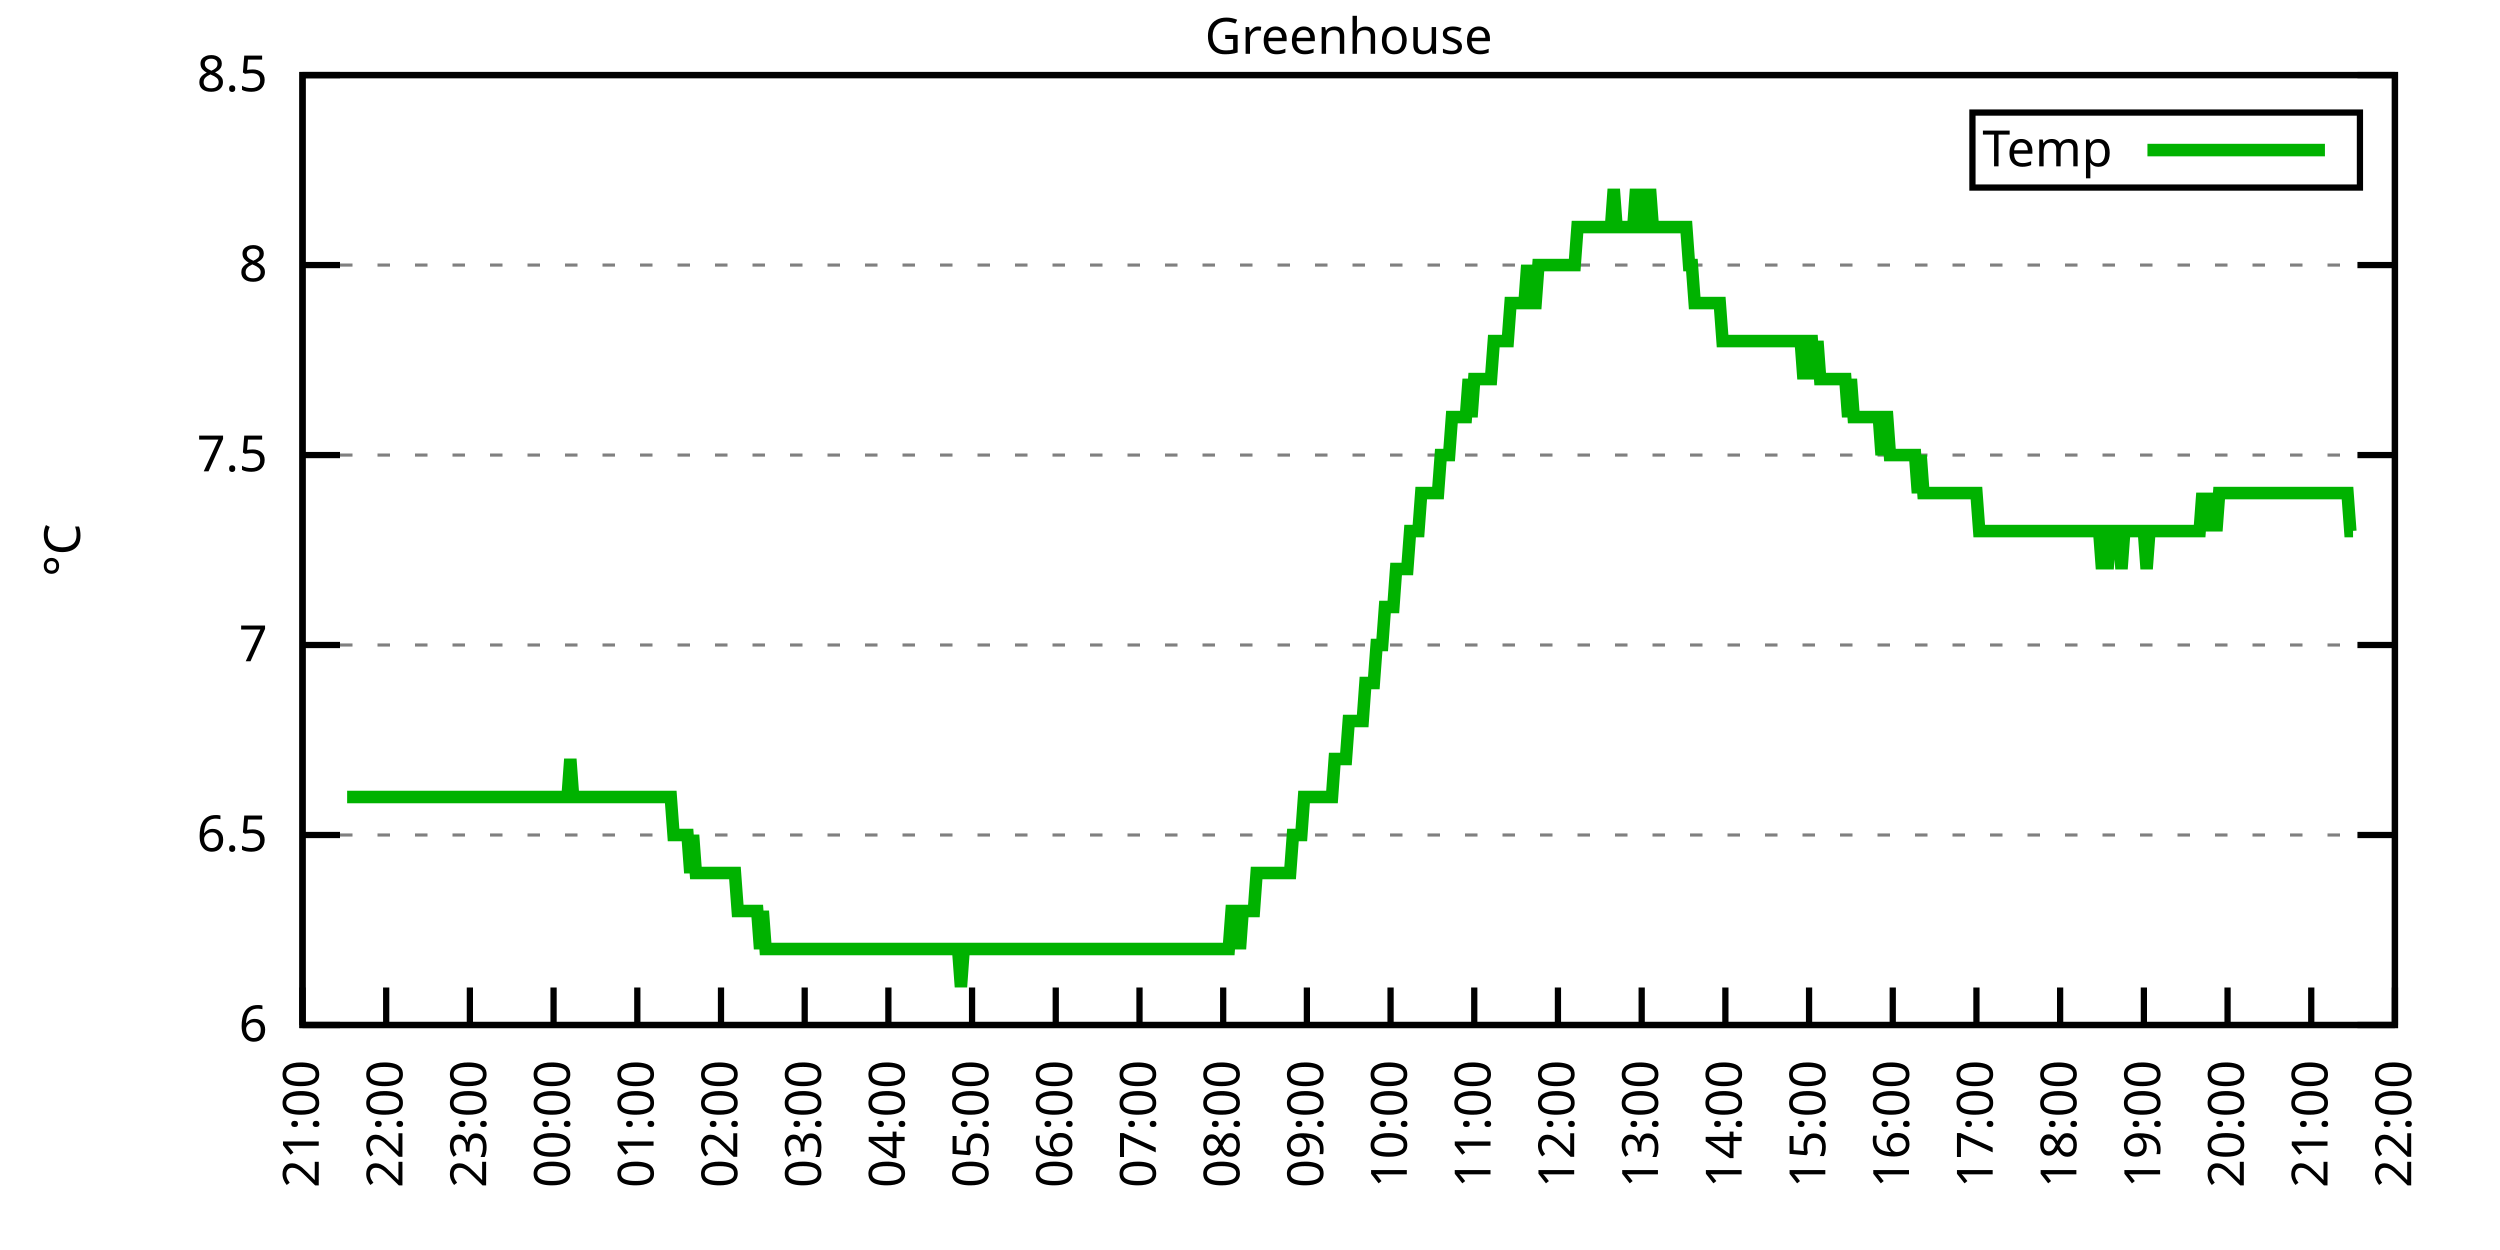
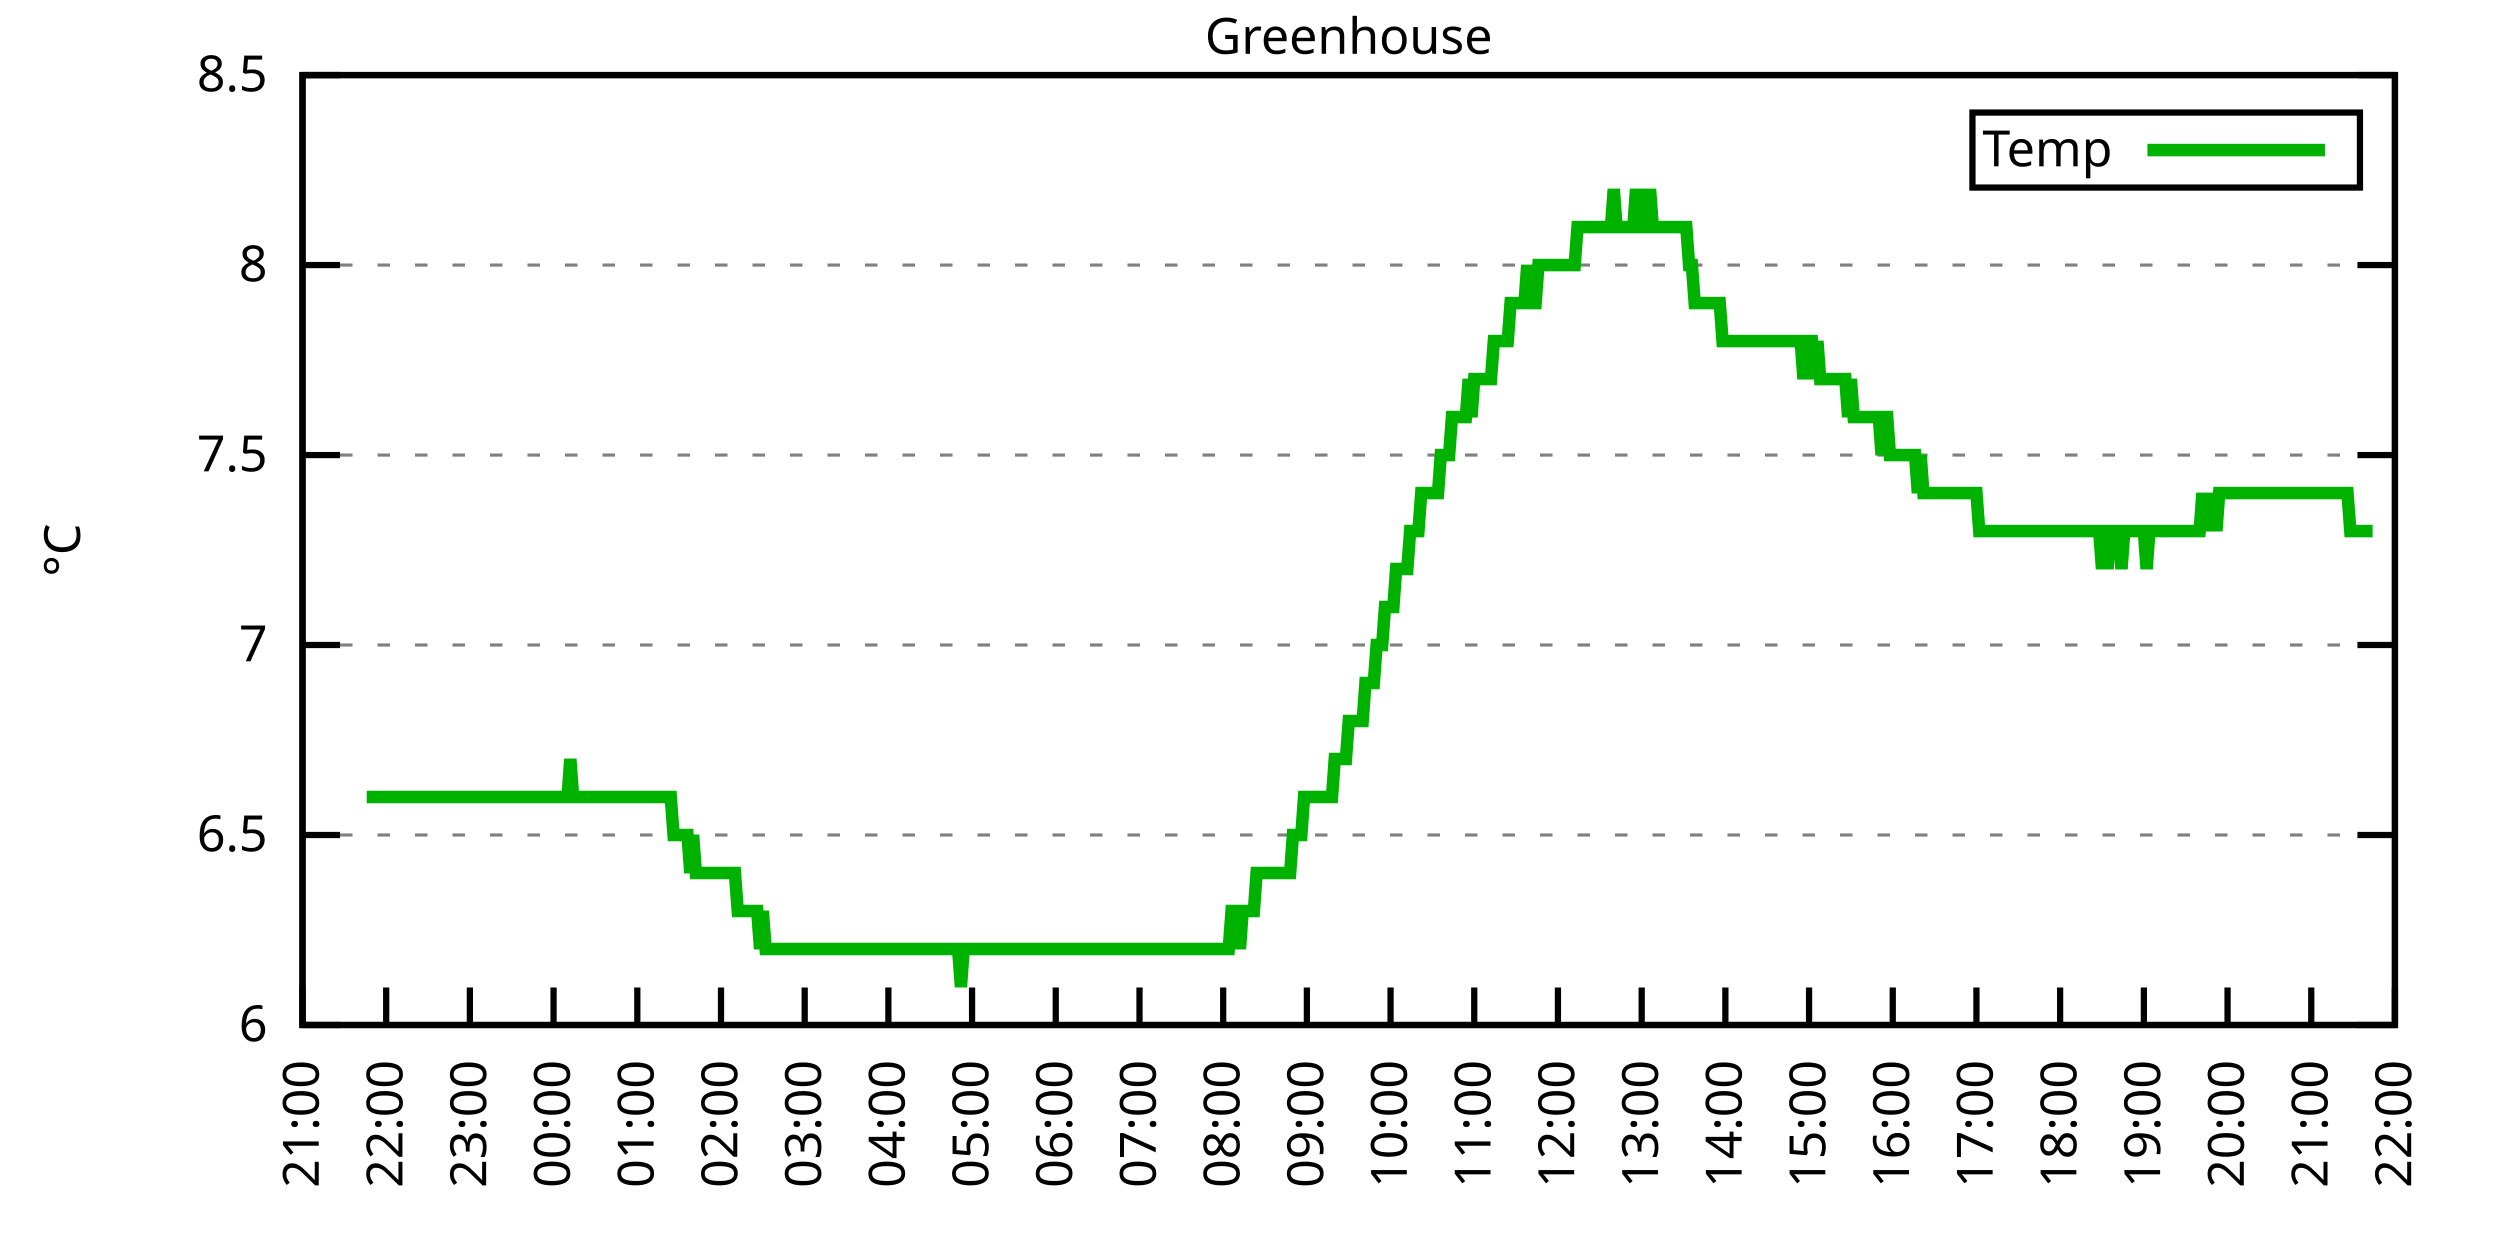
<svg xmlns="http://www.w3.org/2000/svg" xmlns:xlink="http://www.w3.org/1999/xlink" width="400" height="200" viewBox="0 0 400 200">
  <g id="gnuplot_canvas">
    <rect x="0" y="0" width="400" height="200" fill="none" />
    <defs>
      <circle id="gpDot" r="0.5" stroke-width="0.5" stroke="currentColor" />
      <path id="gpPt0" stroke-width="0.333" stroke="currentColor" d="M-1,0 h2 M0,-1 v2" />
      <path id="gpPt1" stroke-width="0.333" stroke="currentColor" d="M-1,-1 L1,1 M1,-1 L-1,1" />
      <path id="gpPt2" stroke-width="0.333" stroke="currentColor" d="M-1,0 L1,0 M0,-1 L0,1 M-1,-1 L1,1 M-1,1 L1,-1" />
      <rect id="gpPt3" stroke-width="0.333" stroke="currentColor" x="-1" y="-1" width="2" height="2" />
      <rect id="gpPt4" stroke-width="0.333" stroke="currentColor" fill="currentColor" x="-1" y="-1" width="2" height="2" />
      <circle id="gpPt5" stroke-width="0.333" stroke="currentColor" cx="0" cy="0" r="1" />
      <use xlink:href="#gpPt5" id="gpPt6" fill="currentColor" stroke="none" />
      <path id="gpPt7" stroke-width="0.333" stroke="currentColor" d="M0,-1.33 L-1.33,0.67 L1.33,0.67 z" />
      <use xlink:href="#gpPt7" id="gpPt8" fill="currentColor" stroke="none" />
      <use xlink:href="#gpPt7" id="gpPt9" stroke="currentColor" transform="rotate(180)" />
      <use xlink:href="#gpPt9" id="gpPt10" fill="currentColor" stroke="none" />
      <use xlink:href="#gpPt3" id="gpPt11" stroke="currentColor" transform="rotate(45)" />
      <use xlink:href="#gpPt11" id="gpPt12" fill="currentColor" stroke="none" />
      <path id="gpPt13" stroke-width="0.333" stroke="currentColor" d="M0,1.330 L1.265,0.411 L0.782,-1.067 L-0.782,-1.076 L-1.265,0.411 z" />
      <use xlink:href="#gpPt13" id="gpPt14" fill="currentColor" stroke="none" />
      <filter id="textbox" filterUnits="objectBoundingBox" x="0" y="0" height="1" width="1">
        <feFlood flood-color="white" flood-opacity="1" result="bgnd" />
        <feComposite in="SourceGraphic" in2="bgnd" operator="atop" />
      </filter>
      <filter id="greybox" filterUnits="objectBoundingBox" x="0" y="0" height="1" width="1">
        <feFlood flood-color="lightgrey" flood-opacity="1" result="grey" />
        <feComposite in="SourceGraphic" in2="grey" operator="atop" />
      </filter>
    </defs>
    <g fill="none" color="white" stroke="currentColor" stroke-width="1.00" stroke-linecap="butt" stroke-linejoin="miter">
</g>
    <g fill="none" color="black" stroke="currentColor" stroke-width="1.00" stroke-linecap="butt" stroke-linejoin="miter">
      <g stroke="none" shape-rendering="crispEdges">
        <polygon fill="rgb(255, 255, 255)" points="48.40,164.00 383.18,164.00 383.18,12.02 48.40,12.02 " />
      </g>
    </g>
    <g fill="none" color="black" stroke="currentColor" stroke-width="1.00" stroke-linecap="butt" stroke-linejoin="miter">
</g>
    <g fill="none" color="black" stroke="black" stroke-width="0.50" stroke-linecap="butt" stroke-linejoin="miter">
</g>
    <g fill="none" color="gray" stroke="currentColor" stroke-width="0.50" stroke-linecap="butt" stroke-linejoin="miter">
      <path stroke="gray" stroke-dasharray="2,4" class="gridline" d="M48.40,164.00 L383.19,164.00  " />
    </g>
    <g fill="none" color="gray" stroke="gray" stroke-width="1.00" stroke-linecap="butt" stroke-linejoin="miter">
</g>
    <g fill="none" color="black" stroke="currentColor" stroke-width="1.00" stroke-linecap="butt" stroke-linejoin="miter">
      <path stroke="black" d="M48.40,164.00 L54.40,164.00 M383.19,164.00 L377.19,164.00  " />
      <g transform="translate(42.80,166.60)" stroke="none" fill="black" font-family="Sans" font-size="8.00" text-anchor="end">
        <text>
          <tspan font-family="Sans"> 6</tspan>
        </text>
      </g>
    </g>
    <g fill="none" color="black" stroke="currentColor" stroke-width="1.00" stroke-linecap="butt" stroke-linejoin="miter">
</g>
    <g fill="none" color="black" stroke="black" stroke-width="0.50" stroke-linecap="butt" stroke-linejoin="miter">
</g>
    <g fill="none" color="gray" stroke="currentColor" stroke-width="0.50" stroke-linecap="butt" stroke-linejoin="miter">
      <path stroke="gray" stroke-dasharray="2,4" class="gridline" d="M48.40,133.60 L383.19,133.60  " />
    </g>
    <g fill="none" color="gray" stroke="gray" stroke-width="1.00" stroke-linecap="butt" stroke-linejoin="miter">
</g>
    <g fill="none" color="black" stroke="currentColor" stroke-width="1.00" stroke-linecap="butt" stroke-linejoin="miter">
      <path stroke="black" d="M48.40,133.60 L54.40,133.60 M383.19,133.60 L377.19,133.60  " />
      <g transform="translate(42.80,136.20)" stroke="none" fill="black" font-family="Sans" font-size="8.00" text-anchor="end">
        <text>
          <tspan font-family="Sans"> 6.5</tspan>
        </text>
      </g>
    </g>
    <g fill="none" color="black" stroke="currentColor" stroke-width="1.00" stroke-linecap="butt" stroke-linejoin="miter">
</g>
    <g fill="none" color="black" stroke="black" stroke-width="0.50" stroke-linecap="butt" stroke-linejoin="miter">
</g>
    <g fill="none" color="gray" stroke="currentColor" stroke-width="0.50" stroke-linecap="butt" stroke-linejoin="miter">
      <path stroke="gray" stroke-dasharray="2,4" class="gridline" d="M48.40,103.20 L383.19,103.20  " />
    </g>
    <g fill="none" color="gray" stroke="gray" stroke-width="1.00" stroke-linecap="butt" stroke-linejoin="miter">
</g>
    <g fill="none" color="black" stroke="currentColor" stroke-width="1.00" stroke-linecap="butt" stroke-linejoin="miter">
      <path stroke="black" d="M48.40,103.20 L54.40,103.20 M383.19,103.20 L377.19,103.20  " />
      <g transform="translate(42.80,105.80)" stroke="none" fill="black" font-family="Sans" font-size="8.00" text-anchor="end">
        <text>
          <tspan font-family="Sans"> 7</tspan>
        </text>
      </g>
    </g>
    <g fill="none" color="black" stroke="currentColor" stroke-width="1.00" stroke-linecap="butt" stroke-linejoin="miter">
</g>
    <g fill="none" color="black" stroke="black" stroke-width="0.50" stroke-linecap="butt" stroke-linejoin="miter">
</g>
    <g fill="none" color="gray" stroke="currentColor" stroke-width="0.50" stroke-linecap="butt" stroke-linejoin="miter">
      <path stroke="gray" stroke-dasharray="2,4" class="gridline" d="M48.40,72.81 L383.19,72.81  " />
    </g>
    <g fill="none" color="gray" stroke="gray" stroke-width="1.00" stroke-linecap="butt" stroke-linejoin="miter">
</g>
    <g fill="none" color="black" stroke="currentColor" stroke-width="1.00" stroke-linecap="butt" stroke-linejoin="miter">
      <path stroke="black" d="M48.40,72.81 L54.40,72.81 M383.19,72.81 L377.19,72.81  " />
      <g transform="translate(42.80,75.41)" stroke="none" fill="black" font-family="Sans" font-size="8.00" text-anchor="end">
        <text>
          <tspan font-family="Sans"> 7.5</tspan>
        </text>
      </g>
    </g>
    <g fill="none" color="black" stroke="currentColor" stroke-width="1.00" stroke-linecap="butt" stroke-linejoin="miter">
</g>
    <g fill="none" color="black" stroke="black" stroke-width="0.50" stroke-linecap="butt" stroke-linejoin="miter">
</g>
    <g fill="none" color="gray" stroke="currentColor" stroke-width="0.50" stroke-linecap="butt" stroke-linejoin="miter">
      <path stroke="gray" stroke-dasharray="2,4" class="gridline" d="M48.40,42.41 L383.19,42.41  " />
    </g>
    <g fill="none" color="gray" stroke="gray" stroke-width="1.00" stroke-linecap="butt" stroke-linejoin="miter">
</g>
    <g fill="none" color="black" stroke="currentColor" stroke-width="1.00" stroke-linecap="butt" stroke-linejoin="miter">
      <path stroke="black" d="M48.40,42.41 L54.40,42.41 M383.19,42.41 L377.19,42.41  " />
      <g transform="translate(42.80,45.01)" stroke="none" fill="black" font-family="Sans" font-size="8.00" text-anchor="end">
        <text>
          <tspan font-family="Sans"> 8</tspan>
        </text>
      </g>
    </g>
    <g fill="none" color="black" stroke="currentColor" stroke-width="1.00" stroke-linecap="butt" stroke-linejoin="miter">
</g>
    <g fill="none" color="black" stroke="black" stroke-width="0.50" stroke-linecap="butt" stroke-linejoin="miter">
</g>
    <g fill="none" color="gray" stroke="currentColor" stroke-width="0.50" stroke-linecap="butt" stroke-linejoin="miter">
      <path stroke="gray" stroke-dasharray="2,4" class="gridline" d="M48.40,12.01 L383.19,12.01  " />
    </g>
    <g fill="none" color="gray" stroke="gray" stroke-width="1.00" stroke-linecap="butt" stroke-linejoin="miter">
</g>
    <g fill="none" color="black" stroke="currentColor" stroke-width="1.00" stroke-linecap="butt" stroke-linejoin="miter">
      <path stroke="black" d="M48.40,12.01 L54.40,12.01 M383.19,12.01 L377.19,12.01  " />
      <g transform="translate(42.80,14.61)" stroke="none" fill="black" font-family="Sans" font-size="8.00" text-anchor="end">
        <text>
          <tspan font-family="Sans"> 8.5</tspan>
        </text>
      </g>
    </g>
    <g fill="none" color="black" stroke="currentColor" stroke-width="1.00" stroke-linecap="butt" stroke-linejoin="miter">
      <path stroke="black" d="M48.40,164.00 L48.40,158.00  " />
      <g transform="translate(51.00,169.60) rotate(270.00)" stroke="none" fill="black" font-family="Sans" font-size="8.00" text-anchor="end">
        <text>
          <tspan font-family="Sans">21:00</tspan>
        </text>
      </g>
    </g>
    <g fill="none" color="black" stroke="currentColor" stroke-width="1.00" stroke-linecap="butt" stroke-linejoin="miter">
      <path stroke="black" d="M61.79,164.00 L61.79,158.00  " />
      <g transform="translate(64.39,169.60) rotate(270.00)" stroke="none" fill="black" font-family="Sans" font-size="8.00" text-anchor="end">
        <text>
          <tspan font-family="Sans">22:00</tspan>
        </text>
      </g>
    </g>
    <g fill="none" color="black" stroke="currentColor" stroke-width="1.00" stroke-linecap="butt" stroke-linejoin="miter">
      <path stroke="black" d="M75.18,164.00 L75.18,158.00  " />
      <g transform="translate(77.78,169.60) rotate(270.00)" stroke="none" fill="black" font-family="Sans" font-size="8.00" text-anchor="end">
        <text>
          <tspan font-family="Sans">23:00</tspan>
        </text>
      </g>
    </g>
    <g fill="none" color="black" stroke="currentColor" stroke-width="1.00" stroke-linecap="butt" stroke-linejoin="miter">
      <path stroke="black" d="M88.57,164.00 L88.57,158.00  " />
      <g transform="translate(91.17,169.60) rotate(270.00)" stroke="none" fill="black" font-family="Sans" font-size="8.00" text-anchor="end">
        <text>
          <tspan font-family="Sans">00:00</tspan>
        </text>
      </g>
    </g>
    <g fill="none" color="black" stroke="currentColor" stroke-width="1.00" stroke-linecap="butt" stroke-linejoin="miter">
      <path stroke="black" d="M101.97,164.00 L101.97,158.00  " />
      <g transform="translate(104.57,169.60) rotate(270.00)" stroke="none" fill="black" font-family="Sans" font-size="8.00" text-anchor="end">
        <text>
          <tspan font-family="Sans">01:00</tspan>
        </text>
      </g>
    </g>
    <g fill="none" color="black" stroke="currentColor" stroke-width="1.00" stroke-linecap="butt" stroke-linejoin="miter">
      <path stroke="black" d="M115.36,164.00 L115.36,158.00  " />
      <g transform="translate(117.96,169.60) rotate(270.00)" stroke="none" fill="black" font-family="Sans" font-size="8.00" text-anchor="end">
        <text>
          <tspan font-family="Sans">02:00</tspan>
        </text>
      </g>
    </g>
    <g fill="none" color="black" stroke="currentColor" stroke-width="1.00" stroke-linecap="butt" stroke-linejoin="miter">
      <path stroke="black" d="M128.75,164.00 L128.75,158.00  " />
      <g transform="translate(131.35,169.60) rotate(270.00)" stroke="none" fill="black" font-family="Sans" font-size="8.00" text-anchor="end">
        <text>
          <tspan font-family="Sans">03:00</tspan>
        </text>
      </g>
    </g>
    <g fill="none" color="black" stroke="currentColor" stroke-width="1.00" stroke-linecap="butt" stroke-linejoin="miter">
      <path stroke="black" d="M142.14,164.00 L142.14,158.00  " />
      <g transform="translate(144.74,169.60) rotate(270.00)" stroke="none" fill="black" font-family="Sans" font-size="8.00" text-anchor="end">
        <text>
          <tspan font-family="Sans">04:00</tspan>
        </text>
      </g>
    </g>
    <g fill="none" color="black" stroke="currentColor" stroke-width="1.00" stroke-linecap="butt" stroke-linejoin="miter">
      <path stroke="black" d="M155.53,164.00 L155.53,158.00  " />
      <g transform="translate(158.13,169.60) rotate(270.00)" stroke="none" fill="black" font-family="Sans" font-size="8.00" text-anchor="end">
        <text>
          <tspan font-family="Sans">05:00</tspan>
        </text>
      </g>
    </g>
    <g fill="none" color="black" stroke="currentColor" stroke-width="1.00" stroke-linecap="butt" stroke-linejoin="miter">
      <path stroke="black" d="M168.92,164.00 L168.92,158.00  " />
      <g transform="translate(171.52,169.60) rotate(270.00)" stroke="none" fill="black" font-family="Sans" font-size="8.00" text-anchor="end">
        <text>
          <tspan font-family="Sans">06:00</tspan>
        </text>
      </g>
    </g>
    <g fill="none" color="black" stroke="currentColor" stroke-width="1.00" stroke-linecap="butt" stroke-linejoin="miter">
      <path stroke="black" d="M182.32,164.00 L182.32,158.00  " />
      <g transform="translate(184.92,169.60) rotate(270.00)" stroke="none" fill="black" font-family="Sans" font-size="8.00" text-anchor="end">
        <text>
          <tspan font-family="Sans">07:00</tspan>
        </text>
      </g>
    </g>
    <g fill="none" color="black" stroke="currentColor" stroke-width="1.00" stroke-linecap="butt" stroke-linejoin="miter">
      <path stroke="black" d="M195.71,164.00 L195.71,158.00  " />
      <g transform="translate(198.31,169.60) rotate(270.00)" stroke="none" fill="black" font-family="Sans" font-size="8.00" text-anchor="end">
        <text>
          <tspan font-family="Sans">08:00</tspan>
        </text>
      </g>
    </g>
    <g fill="none" color="black" stroke="currentColor" stroke-width="1.00" stroke-linecap="butt" stroke-linejoin="miter">
      <path stroke="black" d="M209.10,164.00 L209.10,158.00  " />
      <g transform="translate(211.70,169.60) rotate(270.00)" stroke="none" fill="black" font-family="Sans" font-size="8.00" text-anchor="end">
        <text>
          <tspan font-family="Sans">09:00</tspan>
        </text>
      </g>
    </g>
    <g fill="none" color="black" stroke="currentColor" stroke-width="1.00" stroke-linecap="butt" stroke-linejoin="miter">
      <path stroke="black" d="M222.49,164.00 L222.49,158.00  " />
      <g transform="translate(225.09,169.60) rotate(270.00)" stroke="none" fill="black" font-family="Sans" font-size="8.00" text-anchor="end">
        <text>
          <tspan font-family="Sans">10:00</tspan>
        </text>
      </g>
    </g>
    <g fill="none" color="black" stroke="currentColor" stroke-width="1.00" stroke-linecap="butt" stroke-linejoin="miter">
      <path stroke="black" d="M235.88,164.00 L235.88,158.00  " />
      <g transform="translate(238.48,169.60) rotate(270.00)" stroke="none" fill="black" font-family="Sans" font-size="8.00" text-anchor="end">
        <text>
          <tspan font-family="Sans">11:00</tspan>
        </text>
      </g>
    </g>
    <g fill="none" color="black" stroke="currentColor" stroke-width="1.00" stroke-linecap="butt" stroke-linejoin="miter">
      <path stroke="black" d="M249.27,164.00 L249.27,158.00  " />
      <g transform="translate(251.87,169.60) rotate(270.00)" stroke="none" fill="black" font-family="Sans" font-size="8.00" text-anchor="end">
        <text>
          <tspan font-family="Sans">12:00</tspan>
        </text>
      </g>
    </g>
    <g fill="none" color="black" stroke="currentColor" stroke-width="1.00" stroke-linecap="butt" stroke-linejoin="miter">
      <path stroke="black" d="M262.67,164.00 L262.67,158.00  " />
      <g transform="translate(265.27,169.60) rotate(270.00)" stroke="none" fill="black" font-family="Sans" font-size="8.00" text-anchor="end">
        <text>
          <tspan font-family="Sans">13:00</tspan>
        </text>
      </g>
    </g>
    <g fill="none" color="black" stroke="currentColor" stroke-width="1.00" stroke-linecap="butt" stroke-linejoin="miter">
      <path stroke="black" d="M276.06,164.00 L276.06,158.00  " />
      <g transform="translate(278.66,169.60) rotate(270.00)" stroke="none" fill="black" font-family="Sans" font-size="8.00" text-anchor="end">
        <text>
          <tspan font-family="Sans">14:00</tspan>
        </text>
      </g>
    </g>
    <g fill="none" color="black" stroke="currentColor" stroke-width="1.00" stroke-linecap="butt" stroke-linejoin="miter">
      <path stroke="black" d="M289.45,164.00 L289.45,158.00  " />
      <g transform="translate(292.05,169.60) rotate(270.00)" stroke="none" fill="black" font-family="Sans" font-size="8.00" text-anchor="end">
        <text>
          <tspan font-family="Sans">15:00</tspan>
        </text>
      </g>
    </g>
    <g fill="none" color="black" stroke="currentColor" stroke-width="1.00" stroke-linecap="butt" stroke-linejoin="miter">
      <path stroke="black" d="M302.84,164.00 L302.84,158.00  " />
      <g transform="translate(305.44,169.60) rotate(270.00)" stroke="none" fill="black" font-family="Sans" font-size="8.00" text-anchor="end">
        <text>
          <tspan font-family="Sans">16:00</tspan>
        </text>
      </g>
    </g>
    <g fill="none" color="black" stroke="currentColor" stroke-width="1.00" stroke-linecap="butt" stroke-linejoin="miter">
      <path stroke="black" d="M316.23,164.00 L316.23,158.00  " />
      <g transform="translate(318.83,169.60) rotate(270.00)" stroke="none" fill="black" font-family="Sans" font-size="8.00" text-anchor="end">
        <text>
          <tspan font-family="Sans">17:00</tspan>
        </text>
      </g>
    </g>
    <g fill="none" color="black" stroke="currentColor" stroke-width="1.00" stroke-linecap="butt" stroke-linejoin="miter">
      <path stroke="black" d="M329.62,164.00 L329.62,158.00  " />
      <g transform="translate(332.22,169.60) rotate(270.00)" stroke="none" fill="black" font-family="Sans" font-size="8.00" text-anchor="end">
        <text>
          <tspan font-family="Sans">18:00</tspan>
        </text>
      </g>
    </g>
    <g fill="none" color="black" stroke="currentColor" stroke-width="1.00" stroke-linecap="butt" stroke-linejoin="miter">
      <path stroke="black" d="M343.02,164.00 L343.02,158.00  " />
      <g transform="translate(345.62,169.60) rotate(270.00)" stroke="none" fill="black" font-family="Sans" font-size="8.00" text-anchor="end">
        <text>
          <tspan font-family="Sans">19:00</tspan>
        </text>
      </g>
    </g>
    <g fill="none" color="black" stroke="currentColor" stroke-width="1.00" stroke-linecap="butt" stroke-linejoin="miter">
      <path stroke="black" d="M356.41,164.00 L356.41,158.00  " />
      <g transform="translate(359.01,169.60) rotate(270.00)" stroke="none" fill="black" font-family="Sans" font-size="8.00" text-anchor="end">
        <text>
          <tspan font-family="Sans">20:00</tspan>
        </text>
      </g>
    </g>
    <g fill="none" color="black" stroke="currentColor" stroke-width="1.00" stroke-linecap="butt" stroke-linejoin="miter">
      <path stroke="black" d="M369.80,164.00 L369.80,158.00  " />
      <g transform="translate(372.40,169.60) rotate(270.00)" stroke="none" fill="black" font-family="Sans" font-size="8.00" text-anchor="end">
        <text>
          <tspan font-family="Sans">21:00</tspan>
        </text>
      </g>
    </g>
    <g fill="none" color="black" stroke="currentColor" stroke-width="1.00" stroke-linecap="butt" stroke-linejoin="miter">
      <path stroke="black" d="M383.19,164.00 L383.19,158.00  " />
      <g transform="translate(385.79,169.60) rotate(270.00)" stroke="none" fill="black" font-family="Sans" font-size="8.00" text-anchor="end">
        <text>
          <tspan font-family="Sans">22:00</tspan>
        </text>
      </g>
    </g>
    <g fill="none" color="black" stroke="currentColor" stroke-width="1.00" stroke-linecap="butt" stroke-linejoin="miter">
</g>
    <g fill="none" color="black" stroke="currentColor" stroke-width="1.00" stroke-linecap="butt" stroke-linejoin="miter">
      <path stroke="black" d="M48.40,12.01 L48.40,164.00 L383.19,164.00 L383.19,12.01 L48.40,12.01 Z  " />
    </g>
    <g fill="none" color="black" stroke="currentColor" stroke-width="1.00" stroke-linecap="butt" stroke-linejoin="miter">
</g>
    <g fill="none" color="black" stroke="currentColor" stroke-width="1.00" stroke-linecap="butt" stroke-linejoin="miter">
      <path stroke="black" d="M315.59,30.01 L315.59,18.01 L377.59,18.01 L377.59,30.01 L315.59,30.01 Z  " />
    </g>
    <g id="Greenhouse_plot_1">
      <g fill="none" color="white" stroke="black" stroke-width="2.00" stroke-linecap="butt" stroke-linejoin="miter">
</g>
      <g fill="none" color="black" stroke="currentColor" stroke-width="2.00" stroke-linecap="butt" stroke-linejoin="miter">
        <g transform="translate(337.99,26.61)" stroke="none" fill="black" font-family="Sans" font-size="8.00" text-anchor="end">
          <text>
            <tspan font-family="Sans">Temp</tspan>
          </text>
        </g>
      </g>
      <g fill="none" color="black" stroke="currentColor" stroke-width="2.00" stroke-linecap="butt" stroke-linejoin="miter">
-         <path stroke="rgb(  0, 178,   0)" d="M343.59,24.01 L371.99,24.01 M55.54,127.52 L55.99,127.52 L56.43,127.52 L56.88,127.52 L57.33,127.52 L57.77,127.52   L58.22,127.52 L58.67,127.52 L59.11,127.52 L59.56,127.52 L60.01,127.52 L60.45,127.52 L60.90,127.52 L61.35,127.52   L61.79,127.52 L62.24,127.52 L62.68,127.52 L63.13,127.52 L63.58,127.52 L64.02,127.52 L64.47,127.52 L64.92,127.52   L65.36,127.52 L65.81,127.52 L66.26,127.52 L66.70,127.52 L67.15,127.52 L67.59,127.52 L68.04,127.52 L68.49,127.52   L68.93,127.52 L69.38,127.52 L69.83,127.52 L70.27,127.52 L70.72,127.52 L71.17,127.52 L71.61,127.52 L72.06,127.52   L72.50,127.52 L72.95,127.52 L73.40,127.52 L73.84,127.52 L74.29,127.52 L74.74,127.52 L75.18,127.52 L75.63,127.52   L76.08,127.52 L76.52,127.52 L76.97,127.52 L77.42,127.52 L77.86,127.52 L78.31,127.52 L78.75,127.52 L79.20,127.52   L79.65,127.52 L80.09,127.52 L80.54,127.52 L80.99,127.52 L81.43,127.52 L81.88,127.52 L82.33,127.52 L82.77,127.52   L83.22,127.52 L83.66,127.52 L84.11,127.52 L84.56,127.52 L85.00,127.52 L85.45,127.52 L85.90,127.52 L86.34,127.52   L86.79,127.52 L87.24,127.52 L87.68,127.52 L88.13,127.52 L88.57,127.52 L89.02,127.52 L89.47,127.52 L89.91,127.52   L90.36,127.52 L90.81,127.52 L91.25,121.44 L91.70,127.52 L92.15,127.52 L92.59,127.52 L93.04,127.52 L93.49,127.52   L93.93,127.52 L94.38,127.52 L94.82,127.52 L95.27,127.52 L95.72,127.52 L96.16,127.52 L96.61,127.52 L97.06,127.52   L97.50,127.52 L97.95,127.52 L98.40,127.52 L98.84,127.52 L99.29,127.52 L99.73,127.52 L100.18,127.52 L100.63,127.52   L101.07,127.52 L101.52,127.52 L101.97,127.52 L102.41,127.52 L102.86,127.52 L103.31,127.52 L103.75,127.52 L104.20,127.52   L104.64,127.52 L105.09,127.52 L105.54,127.52 L105.98,127.52 L106.43,127.52 L106.88,127.52 L107.32,127.52 L107.77,133.60   L108.22,133.60 L108.66,133.60 L109.11,133.60 L109.55,133.60 L110.00,133.60 L110.45,139.68 L110.89,133.60 L111.34,139.68   L111.79,139.68 L112.23,139.68 L112.68,139.68 L113.13,139.68 L113.57,139.68 L114.02,139.68 L114.47,139.68 L114.91,139.68   L115.36,139.68 L115.80,139.68 L116.25,139.68 L116.70,139.68 L117.14,139.68 L117.59,139.68 L118.04,145.76 L118.48,145.76   L118.93,145.76 L119.38,145.76 L119.82,145.76 L120.27,145.76 L120.71,145.76 L121.16,145.76 L121.61,151.84 L122.05,145.76   L122.50,151.84 L122.95,151.84 L123.39,151.84 L123.84,151.84 L124.29,151.84 L124.73,151.84 L125.18,151.84 L125.62,151.84   L126.07,151.84 L126.52,151.84 L126.96,151.84 L127.41,151.84 L127.86,151.84 L128.30,151.84 L128.75,151.84 L129.20,151.84   L129.64,151.84 L130.09,151.84 L130.54,151.84 L130.98,151.84 L131.43,151.84 L131.87,151.84 L132.32,151.84 L132.77,151.84   L133.21,151.84 L133.66,151.84 L134.11,151.84 L134.55,151.84 L135.00,151.84 L135.45,151.84 L135.89,151.84 L136.34,151.84   L136.78,151.84 L137.23,151.84 L137.68,151.84 L138.12,151.84 L138.57,151.84 L139.02,151.84 L139.46,151.84 L139.91,151.84   L140.36,151.84 L140.80,151.84 L141.25,151.84 L141.69,151.84 L142.14,151.84 L142.59,151.84 L143.03,151.84 L143.48,151.84   L143.93,151.84 L144.37,151.84 L144.82,151.84 L145.27,151.84 L145.71,151.84 L146.16,151.84 L146.61,151.84 L147.05,151.84   L147.50,151.84 L147.94,151.84 L148.39,151.84 L148.84,151.84 L149.28,151.84 L149.73,151.84 L150.18,151.84 L150.62,151.84   L151.07,151.84 L151.52,151.84 L151.96,151.84 L152.41,151.84 L152.85,151.84 L153.30,151.84 L153.75,157.92 L154.19,151.84   L154.64,151.84 L155.09,151.84 L155.53,151.84 L155.98,151.84 L156.43,151.84 L156.87,151.84 L157.32,151.84 L157.76,151.84   L158.21,151.84 L158.66,151.84 L159.10,151.84 L159.55,151.84 L160.00,151.84 L160.44,151.84 L160.89,151.84 L161.34,151.84   L161.78,151.84 L162.23,151.84 L162.67,151.84 L163.12,151.84 L163.57,151.84 L164.01,151.84 L164.46,151.84 L164.91,151.84   L165.35,151.84 L165.80,151.84 L166.25,151.84 L166.69,151.84 L167.14,151.84 L167.59,151.84 L168.03,151.84 L168.48,151.84   L168.92,151.84 L169.37,151.84 L169.82,151.84 L170.26,151.84 L170.71,151.84 L171.16,151.84 L171.60,151.84 L172.05,151.84   L172.50,151.84 L172.94,151.84 L173.39,151.84 L173.83,151.84 L174.28,151.84 L174.73,151.84 L175.17,151.84 L175.62,151.84   L176.07,151.84 L176.51,151.84 L176.96,151.84 L177.41,151.84 L177.85,151.84 L178.30,151.84 L178.74,151.84 L179.19,151.84   L179.64,151.84 L180.08,151.84 L180.53,151.84 L180.98,151.84 L181.42,151.84 L181.87,151.84 L182.32,151.84 L182.76,151.84   L183.21,151.84 L183.66,151.84 L184.10,151.84 L184.55,151.84 L184.99,151.84 L185.44,151.84 L185.89,151.84 L186.33,151.84   L186.78,151.84 L187.23,151.84 L187.67,151.84 L188.12,151.84 L188.57,151.84 L189.01,151.84 L189.46,151.84 L189.90,151.84   L190.35,151.84 L190.80,151.84 L191.24,151.84 L191.69,151.84 L192.14,151.84 L192.58,151.84 L193.03,151.84 L193.48,151.84   L193.92,151.84 L194.37,151.84 L194.81,151.84 L195.26,151.84 L195.71,151.84 L196.15,151.84 L196.60,151.84 L197.05,145.76   L197.49,145.76 L197.94,145.76 L198.39,151.84 L198.83,145.76 L199.28,145.76 L199.73,145.76 L200.17,145.76 L200.62,145.76   L201.06,139.68 L201.51,139.68 L201.96,139.68 L202.40,139.68 L202.85,139.68 L203.30,139.68 L203.74,139.68 L204.19,139.68   L204.64,139.68 L205.08,139.68 L205.53,139.68 L205.97,139.68 L206.42,139.68 L206.87,133.60 L207.31,133.60 L207.76,133.60   L208.21,133.60 L208.65,127.52 L209.10,127.52 L209.55,127.52 L209.99,127.52 L210.44,127.52 L210.88,127.52 L211.33,127.52   L211.78,127.52 L212.22,127.52 L212.67,127.52 L213.12,127.52 L213.56,121.44 L214.01,121.44 L214.46,121.44 L214.90,121.44   L215.35,121.44 L215.80,115.36 L216.24,115.36 L216.69,115.36 L217.13,115.36 L217.58,115.36 L218.03,115.36 L218.47,109.28   L218.92,109.28 L219.37,109.28 L219.81,109.28 L220.26,103.20 L220.71,103.20 L221.15,103.20 L221.60,97.12 L222.04,97.12   L222.49,97.12 L222.94,97.12 L223.38,91.04 L223.83,91.04 L224.28,91.04 L224.72,91.04 L225.17,91.04 L225.62,84.97   L226.06,84.97 L226.51,84.97 L226.95,84.97 L227.40,78.89 L227.85,78.89 L228.29,78.89 L228.74,78.89 L229.19,78.89   L229.63,78.89 L230.08,78.89 L230.53,72.81 L230.97,72.81 L231.42,72.81 L231.86,72.81 L232.31,66.73 L232.76,66.73   L233.20,66.73 L233.65,66.73 L234.10,66.73 L234.54,66.73 L234.99,60.65 L235.44,66.73 L235.88,60.65 L236.33,60.65   L236.78,60.65 L237.22,60.65 L237.67,60.65 L238.11,60.65 L238.56,60.65 L239.01,54.57 L239.45,54.57 L239.90,54.57   L240.35,54.57 L240.79,54.57 L241.24,54.57 L241.69,48.49 L242.13,48.49 L242.58,48.49 L243.02,48.49 L243.47,48.49   L243.92,48.49 L244.36,42.41 L244.81,48.49 L245.26,48.49 L245.70,48.49 L246.15,42.41 L246.60,42.41 L247.04,42.41   L247.49,42.41 L247.93,42.41 L248.38,42.41 L248.83,42.41 L249.27,42.41 L249.72,42.41 L250.17,42.41 L250.61,42.41   L251.06,42.41 L251.51,42.41 L251.95,42.41 L252.40,36.33 L252.85,36.33 L253.29,36.33 L253.74,36.33 L254.18,36.33   L254.63,36.33 L255.08,36.33 L255.52,36.33 L255.97,36.33 L256.42,36.33 L256.86,36.33 L257.31,36.33 L257.76,36.33   L258.20,30.25 L258.65,36.33 L259.09,36.33 L259.54,36.33 L259.99,36.33 L260.43,36.33 L260.88,36.33 L261.33,36.33   L261.77,30.25 L262.22,36.33 L262.67,30.25 L263.11,36.33 L263.56,36.33 L264.00,30.25 L264.45,36.33 L264.90,36.33   L265.34,36.33 L265.79,36.33 L266.24,36.33 L266.68,36.33 L267.13,36.33 L267.58,36.33 L268.02,36.33 L268.47,36.33   L268.92,36.33 L269.36,36.33 L269.81,36.33 L270.25,42.41 L270.70,42.41 L271.15,48.49 L271.59,48.49 L272.04,48.49   L272.49,48.49 L272.93,48.49 L273.38,48.49 L273.83,48.49 L274.27,48.49 L274.72,48.49 L275.16,48.49 L275.61,54.57   L276.06,54.57 L276.50,54.57 L276.95,54.57 L277.40,54.57 L277.84,54.57 L278.29,54.57 L278.74,54.57 L279.18,54.57   L279.63,54.57 L280.07,54.57 L280.52,54.57 L280.97,54.57 L281.41,54.57 L281.86,54.57 L282.31,54.57 L282.75,54.57   L283.20,54.57 L283.65,54.57 L284.09,54.57 L284.54,54.57 L284.98,54.57 L285.43,54.57 L285.88,54.57 L286.32,54.57   L286.77,54.57 L287.22,54.57 L287.66,54.57 L288.11,54.57 L288.56,60.65 L289.00,54.57 L289.45,54.57 L289.90,54.57   L290.34,60.65 L290.79,54.57 L291.23,60.65 L291.68,60.65 L292.13,60.65 L292.57,60.65 L293.02,60.65 L293.47,60.65   L293.91,60.65 L294.36,60.65 L294.81,60.65 L295.25,60.65 L295.70,66.73 L296.14,60.65 L296.59,66.73 L297.04,66.73   L297.48,66.73 L297.93,66.73 L298.38,66.73 L298.82,66.73 L299.27,66.73 L299.72,66.73 L300.16,66.73 L300.61,66.73   L301.05,72.81 L301.50,66.73 L301.95,66.73 L302.39,72.81 L302.84,72.81 L303.29,72.81 L303.73,72.81 L304.18,72.81   L304.63,72.81 L305.07,72.81 L305.52,72.81 L305.97,72.81 L306.41,72.81 L306.86,78.89 L307.30,72.81 L307.75,78.89   L308.20,78.89 L308.64,78.89 L309.09,78.89 L309.54,78.89 L309.98,78.89 L310.43,78.89 L310.88,78.89 L311.32,78.89   L311.77,78.89 L312.21,78.89 L312.66,78.89 L313.11,78.89 L313.55,78.89 L314.00,78.89 L314.45,78.89 L314.89,78.89   L315.34,78.89 L315.79,78.89 L316.23,78.89 L316.68,84.97 L317.12,84.97 L317.57,84.97 L318.02,84.97 L318.46,84.97   L318.91,84.97 L319.36,84.97 L319.80,84.97 L320.25,84.97 L320.70,84.97 L321.14,84.97 L321.59,84.97 L322.04,84.97   L322.48,84.97 L322.93,84.97 L323.37,84.97 L323.82,84.97 L324.27,84.97 L324.71,84.97 L325.16,84.97 L325.61,84.97   L326.05,84.97 L326.50,84.97 L326.95,84.97 L327.39,84.97 L327.84,84.97 L328.28,84.97 L328.73,84.97 L329.18,84.97   L329.62,84.97 L330.07,84.97 L330.52,84.97 L330.96,84.97 L331.41,84.97 L331.86,84.97 L332.30,84.97 L332.75,84.97   L333.19,84.97 L333.64,84.97 L334.09,84.97 L334.53,84.97 L334.98,84.97 L335.43,84.97 L335.87,84.97 L336.32,91.04   L336.77,84.97 L337.21,91.04 L337.66,84.97 L338.10,84.97 L338.55,84.97 L339.00,84.97 L339.44,91.04 L339.89,84.97   L340.34,84.97 L340.78,84.97 L341.23,84.97 L341.68,84.97 L342.12,84.97 L342.57,84.97 L343.02,84.97 L343.46,91.04   L343.91,84.97 L344.35,84.97 L344.80,84.97 L345.25,84.97 L345.69,84.97 L346.14,84.97 L346.59,84.97 L347.03,84.97   L347.48,84.97 L347.93,84.97 L348.37,84.97 L348.82,84.97 L349.26,84.97 L349.71,84.97 L350.16,84.97 L350.60,84.97   L351.05,84.97 L351.50,84.97 L351.94,84.97 L352.39,78.89 L352.84,84.97 L353.28,78.89 L353.73,84.97 L354.17,78.89   L354.62,84.97 L355.07,78.89 L355.51,78.89 L355.96,78.89 L356.41,78.89 L356.85,78.89 L357.30,78.89 L357.75,78.89   L358.19,78.89 L358.64,78.89 L359.09,78.89 L359.53,78.89 L359.98,78.89 L360.42,78.89 L360.87,78.89 L361.32,78.89   L361.76,78.89 L362.21,78.89 L362.66,78.89 L363.10,78.89 L363.55,78.89 L364.00,78.89 L364.44,78.89 L364.89,78.89   L365.33,78.89 L365.78,78.89 L366.23,78.89 L366.67,78.89 L367.12,78.89 L367.57,78.89 L368.01,78.89 L368.46,78.89   L368.91,78.89 L369.35,78.89 L369.80,78.89 L370.24,78.89 L370.69,78.89 L371.14,78.89 L371.58,78.89 L372.03,78.89   L372.48,78.89 L372.92,78.89 L373.37,78.89 L373.82,78.89 L374.26,78.89 L374.71,78.89 L375.16,78.89 L375.60,78.89   L376.05,84.97 L376.49,84.97  " />
+         <path stroke="rgb(  0, 178,   0)" d="M343.59,24.01 L371.99,24.01 M58.67,127.52 L59.11,127.52 L59.56,127.52 L60.01,127.52 L60.45,127.52 L60.90,127.52   L61.35,127.52 L61.79,127.52 L62.24,127.52 L62.68,127.52 L63.13,127.52 L63.58,127.52 L64.02,127.52 L64.47,127.52   L64.92,127.52 L65.36,127.52 L65.81,127.52 L66.26,127.52 L66.70,127.52 L67.15,127.52 L67.59,127.52 L68.04,127.52   L68.49,127.52 L68.93,127.52 L69.38,127.52 L69.83,127.52 L70.27,127.52 L70.72,127.52 L71.17,127.52 L71.61,127.52   L72.06,127.52 L72.50,127.52 L72.95,127.52 L73.40,127.52 L73.84,127.52 L74.29,127.52 L74.74,127.52 L75.18,127.52   L75.63,127.52 L76.08,127.52 L76.52,127.52 L76.97,127.52 L77.42,127.52 L77.86,127.52 L78.31,127.52 L78.75,127.52   L79.20,127.52 L79.65,127.52 L80.09,127.52 L80.54,127.52 L80.99,127.52 L81.43,127.52 L81.88,127.52 L82.33,127.52   L82.77,127.52 L83.22,127.52 L83.66,127.52 L84.11,127.52 L84.56,127.52 L85.00,127.52 L85.45,127.52 L85.90,127.52   L86.34,127.52 L86.79,127.52 L87.24,127.52 L87.68,127.52 L88.13,127.52 L88.57,127.52 L89.02,127.52 L89.47,127.52   L89.91,127.52 L90.36,127.52 L90.81,127.52 L91.25,121.44 L91.70,127.52 L92.15,127.52 L92.59,127.52 L93.04,127.52   L93.49,127.52 L93.93,127.52 L94.38,127.52 L94.82,127.52 L95.27,127.52 L95.72,127.52 L96.16,127.52 L96.61,127.52   L97.06,127.52 L97.50,127.52 L97.95,127.52 L98.40,127.52 L98.84,127.52 L99.29,127.52 L99.73,127.52 L100.18,127.52   L100.63,127.52 L101.07,127.52 L101.52,127.52 L101.97,127.52 L102.41,127.52 L102.86,127.52 L103.31,127.52 L103.75,127.52   L104.20,127.52 L104.64,127.52 L105.09,127.52 L105.54,127.52 L105.98,127.52 L106.43,127.52 L106.88,127.52 L107.32,127.52   L107.77,133.60 L108.22,133.60 L108.66,133.60 L109.11,133.60 L109.55,133.60 L110.00,133.60 L110.45,139.68 L110.89,133.60   L111.34,139.68 L111.79,139.68 L112.23,139.68 L112.68,139.68 L113.13,139.68 L113.57,139.68 L114.02,139.68 L114.47,139.68   L114.91,139.68 L115.36,139.68 L115.80,139.68 L116.25,139.68 L116.70,139.68 L117.14,139.68 L117.59,139.68 L118.04,145.76   L118.48,145.76 L118.93,145.76 L119.38,145.76 L119.82,145.76 L120.27,145.76 L120.71,145.76 L121.16,145.76 L121.61,151.84   L122.05,145.76 L122.50,151.84 L122.95,151.84 L123.39,151.84 L123.84,151.84 L124.29,151.84 L124.73,151.84 L125.18,151.84   L125.62,151.84 L126.07,151.84 L126.52,151.84 L126.96,151.84 L127.41,151.84 L127.86,151.84 L128.30,151.84 L128.75,151.84   L129.20,151.84 L129.64,151.84 L130.09,151.84 L130.54,151.84 L130.98,151.84 L131.43,151.84 L131.87,151.84 L132.32,151.84   L132.77,151.84 L133.21,151.84 L133.66,151.84 L134.11,151.84 L134.55,151.84 L135.00,151.84 L135.45,151.84 L135.89,151.84   L136.34,151.84 L136.78,151.84 L137.23,151.84 L137.68,151.84 L138.12,151.84 L138.57,151.84 L139.02,151.84 L139.46,151.84   L139.91,151.84 L140.36,151.84 L140.80,151.84 L141.25,151.84 L141.69,151.84 L142.14,151.84 L142.59,151.84 L143.03,151.84   L143.48,151.84 L143.93,151.84 L144.37,151.84 L144.82,151.84 L145.27,151.84 L145.71,151.84 L146.16,151.84 L146.61,151.84   L147.05,151.84 L147.50,151.84 L147.94,151.84 L148.39,151.84 L148.84,151.84 L149.28,151.84 L149.73,151.84 L150.18,151.84   L150.62,151.84 L151.07,151.84 L151.52,151.84 L151.96,151.84 L152.41,151.84 L152.85,151.84 L153.30,151.84 L153.75,157.92   L154.19,151.84 L154.64,151.84 L155.09,151.84 L155.53,151.84 L155.98,151.84 L156.43,151.84 L156.87,151.84 L157.32,151.84   L157.76,151.84 L158.21,151.84 L158.66,151.84 L159.10,151.84 L159.55,151.84 L160.00,151.84 L160.44,151.84 L160.89,151.84   L161.34,151.84 L161.78,151.84 L162.23,151.84 L162.67,151.84 L163.12,151.84 L163.57,151.84 L164.01,151.84 L164.46,151.84   L164.91,151.84 L165.35,151.84 L165.80,151.84 L166.25,151.84 L166.69,151.84 L167.14,151.84 L167.59,151.84 L168.03,151.84   L168.48,151.84 L168.92,151.84 L169.37,151.84 L169.82,151.84 L170.26,151.84 L170.71,151.84 L171.16,151.84 L171.60,151.84   L172.05,151.84 L172.50,151.84 L172.94,151.84 L173.39,151.84 L173.83,151.84 L174.28,151.84 L174.73,151.84 L175.17,151.84   L175.62,151.84 L176.07,151.84 L176.51,151.84 L176.96,151.84 L177.41,151.84 L177.85,151.84 L178.30,151.84 L178.74,151.84   L179.19,151.84 L179.64,151.84 L180.08,151.84 L180.53,151.84 L180.98,151.84 L181.42,151.84 L181.87,151.84 L182.32,151.84   L182.76,151.84 L183.21,151.84 L183.66,151.84 L184.10,151.84 L184.55,151.84 L184.99,151.84 L185.44,151.84 L185.89,151.84   L186.33,151.84 L186.78,151.84 L187.23,151.84 L187.67,151.84 L188.12,151.84 L188.57,151.84 L189.01,151.84 L189.46,151.84   L189.90,151.84 L190.35,151.84 L190.80,151.84 L191.24,151.84 L191.69,151.84 L192.14,151.84 L192.58,151.84 L193.03,151.84   L193.48,151.84 L193.92,151.84 L194.37,151.84 L194.81,151.84 L195.26,151.84 L195.71,151.84 L196.15,151.84 L196.60,151.84   L197.05,145.76 L197.49,145.76 L197.94,145.76 L198.39,151.84 L198.83,145.76 L199.28,145.76 L199.73,145.76 L200.17,145.76   L200.62,145.76 L201.06,139.68 L201.51,139.68 L201.96,139.68 L202.40,139.68 L202.85,139.68 L203.30,139.68 L203.74,139.68   L204.19,139.68 L204.64,139.68 L205.08,139.68 L205.53,139.68 L205.97,139.68 L206.42,139.68 L206.87,133.60 L207.31,133.60   L207.76,133.60 L208.21,133.60 L208.65,127.52 L209.10,127.52 L209.55,127.52 L209.99,127.52 L210.44,127.52 L210.88,127.52   L211.33,127.52 L211.78,127.52 L212.22,127.52 L212.67,127.52 L213.12,127.52 L213.56,121.44 L214.01,121.44 L214.46,121.44   L214.90,121.44 L215.35,121.44 L215.80,115.36 L216.24,115.36 L216.69,115.36 L217.13,115.36 L217.58,115.36 L218.03,115.36   L218.47,109.28 L218.92,109.28 L219.37,109.28 L219.81,109.28 L220.26,103.20 L220.71,103.20 L221.15,103.20 L221.60,97.12   L222.04,97.12 L222.49,97.12 L222.94,97.12 L223.38,91.04 L223.83,91.04 L224.28,91.04 L224.72,91.04 L225.17,91.04   L225.62,84.97 L226.06,84.97 L226.51,84.97 L226.95,84.97 L227.40,78.89 L227.85,78.89 L228.29,78.89 L228.74,78.89   L229.19,78.89 L229.63,78.89 L230.08,78.89 L230.53,72.81 L230.97,72.81 L231.42,72.81 L231.86,72.81 L232.31,66.73   L232.76,66.73 L233.20,66.73 L233.65,66.73 L234.10,66.73 L234.54,66.73 L234.99,60.65 L235.44,66.73 L235.88,60.65   L236.33,60.65 L236.78,60.65 L237.22,60.65 L237.67,60.65 L238.11,60.65 L238.56,60.65 L239.01,54.57 L239.45,54.57   L239.90,54.57 L240.35,54.57 L240.79,54.57 L241.24,54.57 L241.69,48.49 L242.13,48.49 L242.58,48.49 L243.02,48.49   L243.47,48.49 L243.92,48.49 L244.36,42.41 L244.81,48.49 L245.26,48.49 L245.70,48.49 L246.15,42.41 L246.60,42.41   L247.04,42.41 L247.49,42.41 L247.93,42.41 L248.38,42.41 L248.83,42.41 L249.27,42.41 L249.72,42.41 L250.17,42.41   L250.61,42.41 L251.06,42.41 L251.51,42.41 L251.95,42.41 L252.40,36.33 L252.85,36.33 L253.29,36.33 L253.74,36.33   L254.18,36.33 L254.63,36.33 L255.08,36.33 L255.52,36.33 L255.97,36.33 L256.42,36.33 L256.86,36.33 L257.31,36.33   L257.76,36.33 L258.20,30.25 L258.65,36.33 L259.09,36.33 L259.54,36.33 L259.99,36.33 L260.43,36.33 L260.88,36.33   L261.33,36.33 L261.77,30.25 L262.22,36.33 L262.67,30.25 L263.11,36.33 L263.56,36.33 L264.00,30.25 L264.45,36.33   L264.90,36.33 L265.34,36.33 L265.79,36.33 L266.24,36.33 L266.68,36.33 L267.13,36.33 L267.58,36.33 L268.02,36.33   L268.47,36.33 L268.92,36.33 L269.36,36.33 L269.81,36.33 L270.25,42.41 L270.70,42.41 L271.15,48.49 L271.59,48.49   L272.04,48.49 L272.49,48.49 L272.93,48.49 L273.38,48.49 L273.83,48.49 L274.27,48.49 L274.72,48.49 L275.16,48.49   L275.61,54.57 L276.06,54.57 L276.50,54.57 L276.95,54.57 L277.40,54.57 L277.84,54.57 L278.29,54.57 L278.74,54.57   L279.18,54.57 L279.63,54.57 L280.07,54.57 L280.52,54.57 L280.97,54.57 L281.41,54.57 L281.86,54.57 L282.31,54.57   L282.75,54.57 L283.20,54.57 L283.65,54.57 L284.09,54.57 L284.54,54.57 L284.98,54.57 L285.43,54.57 L285.88,54.57   L286.32,54.57 L286.77,54.57 L287.22,54.57 L287.66,54.57 L288.11,54.57 L288.56,60.65 L289.00,54.57 L289.45,54.57   L289.90,54.57 L290.34,60.65 L290.79,54.57 L291.23,60.65 L291.68,60.65 L292.13,60.65 L292.57,60.65 L293.02,60.65   L293.47,60.65 L293.91,60.65 L294.36,60.65 L294.81,60.65 L295.25,60.65 L295.70,66.73 L296.14,60.65 L296.59,66.73   L297.04,66.73 L297.48,66.73 L297.93,66.73 L298.38,66.73 L298.82,66.73 L299.27,66.73 L299.72,66.73 L300.16,66.73   L300.61,66.73 L301.05,72.81 L301.50,66.73 L301.95,66.73 L302.39,72.81 L302.84,72.81 L303.29,72.81 L303.73,72.81   L304.18,72.81 L304.63,72.81 L305.07,72.81 L305.52,72.81 L305.97,72.81 L306.41,72.81 L306.86,78.89 L307.30,72.81   L307.75,78.89 L308.20,78.89 L308.64,78.89 L309.09,78.89 L309.54,78.89 L309.98,78.89 L310.43,78.89 L310.88,78.89   L311.32,78.89 L311.77,78.89 L312.21,78.89 L312.66,78.89 L313.11,78.89 L313.55,78.89 L314.00,78.89 L314.45,78.89   L314.89,78.89 L315.34,78.89 L315.79,78.89 L316.23,78.89 L316.68,84.97 L317.12,84.97 L317.57,84.97 L318.02,84.97   L318.46,84.97 L318.91,84.97 L319.36,84.97 L319.80,84.97 L320.25,84.97 L320.70,84.97 L321.14,84.97 L321.59,84.97   L322.04,84.97 L322.48,84.97 L322.93,84.97 L323.37,84.97 L323.82,84.97 L324.27,84.97 L324.71,84.97 L325.16,84.97   L325.61,84.97 L326.05,84.97 L326.50,84.97 L326.95,84.97 L327.39,84.97 L327.84,84.97 L328.28,84.97 L328.73,84.97   L329.18,84.97 L329.62,84.97 L330.07,84.97 L330.52,84.97 L330.96,84.97 L331.41,84.97 L331.86,84.97 L332.30,84.97   L332.75,84.97 L333.19,84.97 L333.64,84.97 L334.09,84.97 L334.53,84.97 L334.98,84.97 L335.43,84.97 L335.87,84.97   L336.32,91.04 L336.77,84.97 L337.21,91.04 L337.66,84.97 L338.10,84.97 L338.55,84.97 L339.00,84.97 L339.44,91.04   L339.89,84.97 L340.34,84.97 L340.78,84.97 L341.23,84.97 L341.68,84.97 L342.12,84.97 L342.57,84.97 L343.02,84.97   L343.46,91.04 L343.91,84.97 L344.35,84.97 L344.80,84.97 L345.25,84.97 L345.69,84.97 L346.14,84.97 L346.59,84.97   L347.03,84.97 L347.48,84.97 L347.93,84.97 L348.37,84.97 L348.82,84.97 L349.26,84.97 L349.71,84.97 L350.16,84.97   L350.60,84.97 L351.05,84.97 L351.50,84.97 L351.94,84.97 L352.39,78.89 L352.84,84.97 L353.28,78.89 L353.73,84.97   L354.17,78.89 L354.62,84.97 L355.07,78.89 L355.51,78.89 L355.96,78.89 L356.41,78.89 L356.85,78.89 L357.30,78.89   L357.75,78.89 L358.19,78.89 L358.64,78.89 L359.09,78.89 L359.53,78.89 L359.98,78.89 L360.42,78.89 L360.87,78.89   L361.32,78.89 L361.76,78.89 L362.21,78.89 L362.66,78.89 L363.10,78.89 L363.55,78.89 L364.00,78.89 L364.44,78.89   L364.89,78.89 L365.33,78.89 L365.78,78.89 L366.23,78.89 L366.67,78.89 L367.12,78.89 L367.57,78.89 L368.01,78.89   L368.46,78.89 L368.91,78.89 L369.35,78.89 L369.80,78.89 L370.24,78.89 L370.69,78.89 L371.14,78.89 L371.58,78.89   L372.03,78.89 L372.48,78.89 L372.92,78.89 L373.37,78.89 L373.82,78.89 L374.26,78.89 L374.71,78.89 L375.16,78.89   L375.60,78.89 L376.05,84.97 L376.49,84.97 L376.94,84.97 L377.39,84.97 L377.83,84.97 L378.28,84.97 L378.73,84.97   L379.17,84.97 L379.62,84.97  " />
      </g>
    </g>
    <g fill="none" color="black" stroke="currentColor" stroke-width="2.00" stroke-linecap="butt" stroke-linejoin="miter">
</g>
    <g fill="none" color="black" stroke="black" stroke-width="1.00" stroke-linecap="butt" stroke-linejoin="miter">
</g>
    <g fill="none" color="black" stroke="currentColor" stroke-width="1.00" stroke-linecap="butt" stroke-linejoin="miter">
      <path stroke="black" d="M48.40,12.01 L48.40,164.00 L383.19,164.00 L383.19,12.01 L48.40,12.01 Z  " />
      <g transform="translate(12.80,88.01) rotate(270.00)" stroke="none" fill="black" font-family="Sans" font-size="8.00" text-anchor="middle">
        <text>
          <tspan font-family="Sans">°C</tspan>
        </text>
      </g>
    </g>
    <g fill="none" color="black" stroke="currentColor" stroke-width="1.00" stroke-linecap="butt" stroke-linejoin="miter">
</g>
    <g fill="none" color="black" stroke="currentColor" stroke-width="1.00" stroke-linecap="butt" stroke-linejoin="miter">
      <g transform="translate(215.79,8.61)" stroke="none" fill="black" font-family="Sans" font-size="8.00" text-anchor="middle">
        <text>
          <tspan font-family="Sans">Greenhouse</tspan>
        </text>
      </g>
    </g>
    <g fill="none" color="black" stroke="currentColor" stroke-width="1.00" stroke-linecap="butt" stroke-linejoin="miter">
</g>
  </g>
</svg>
